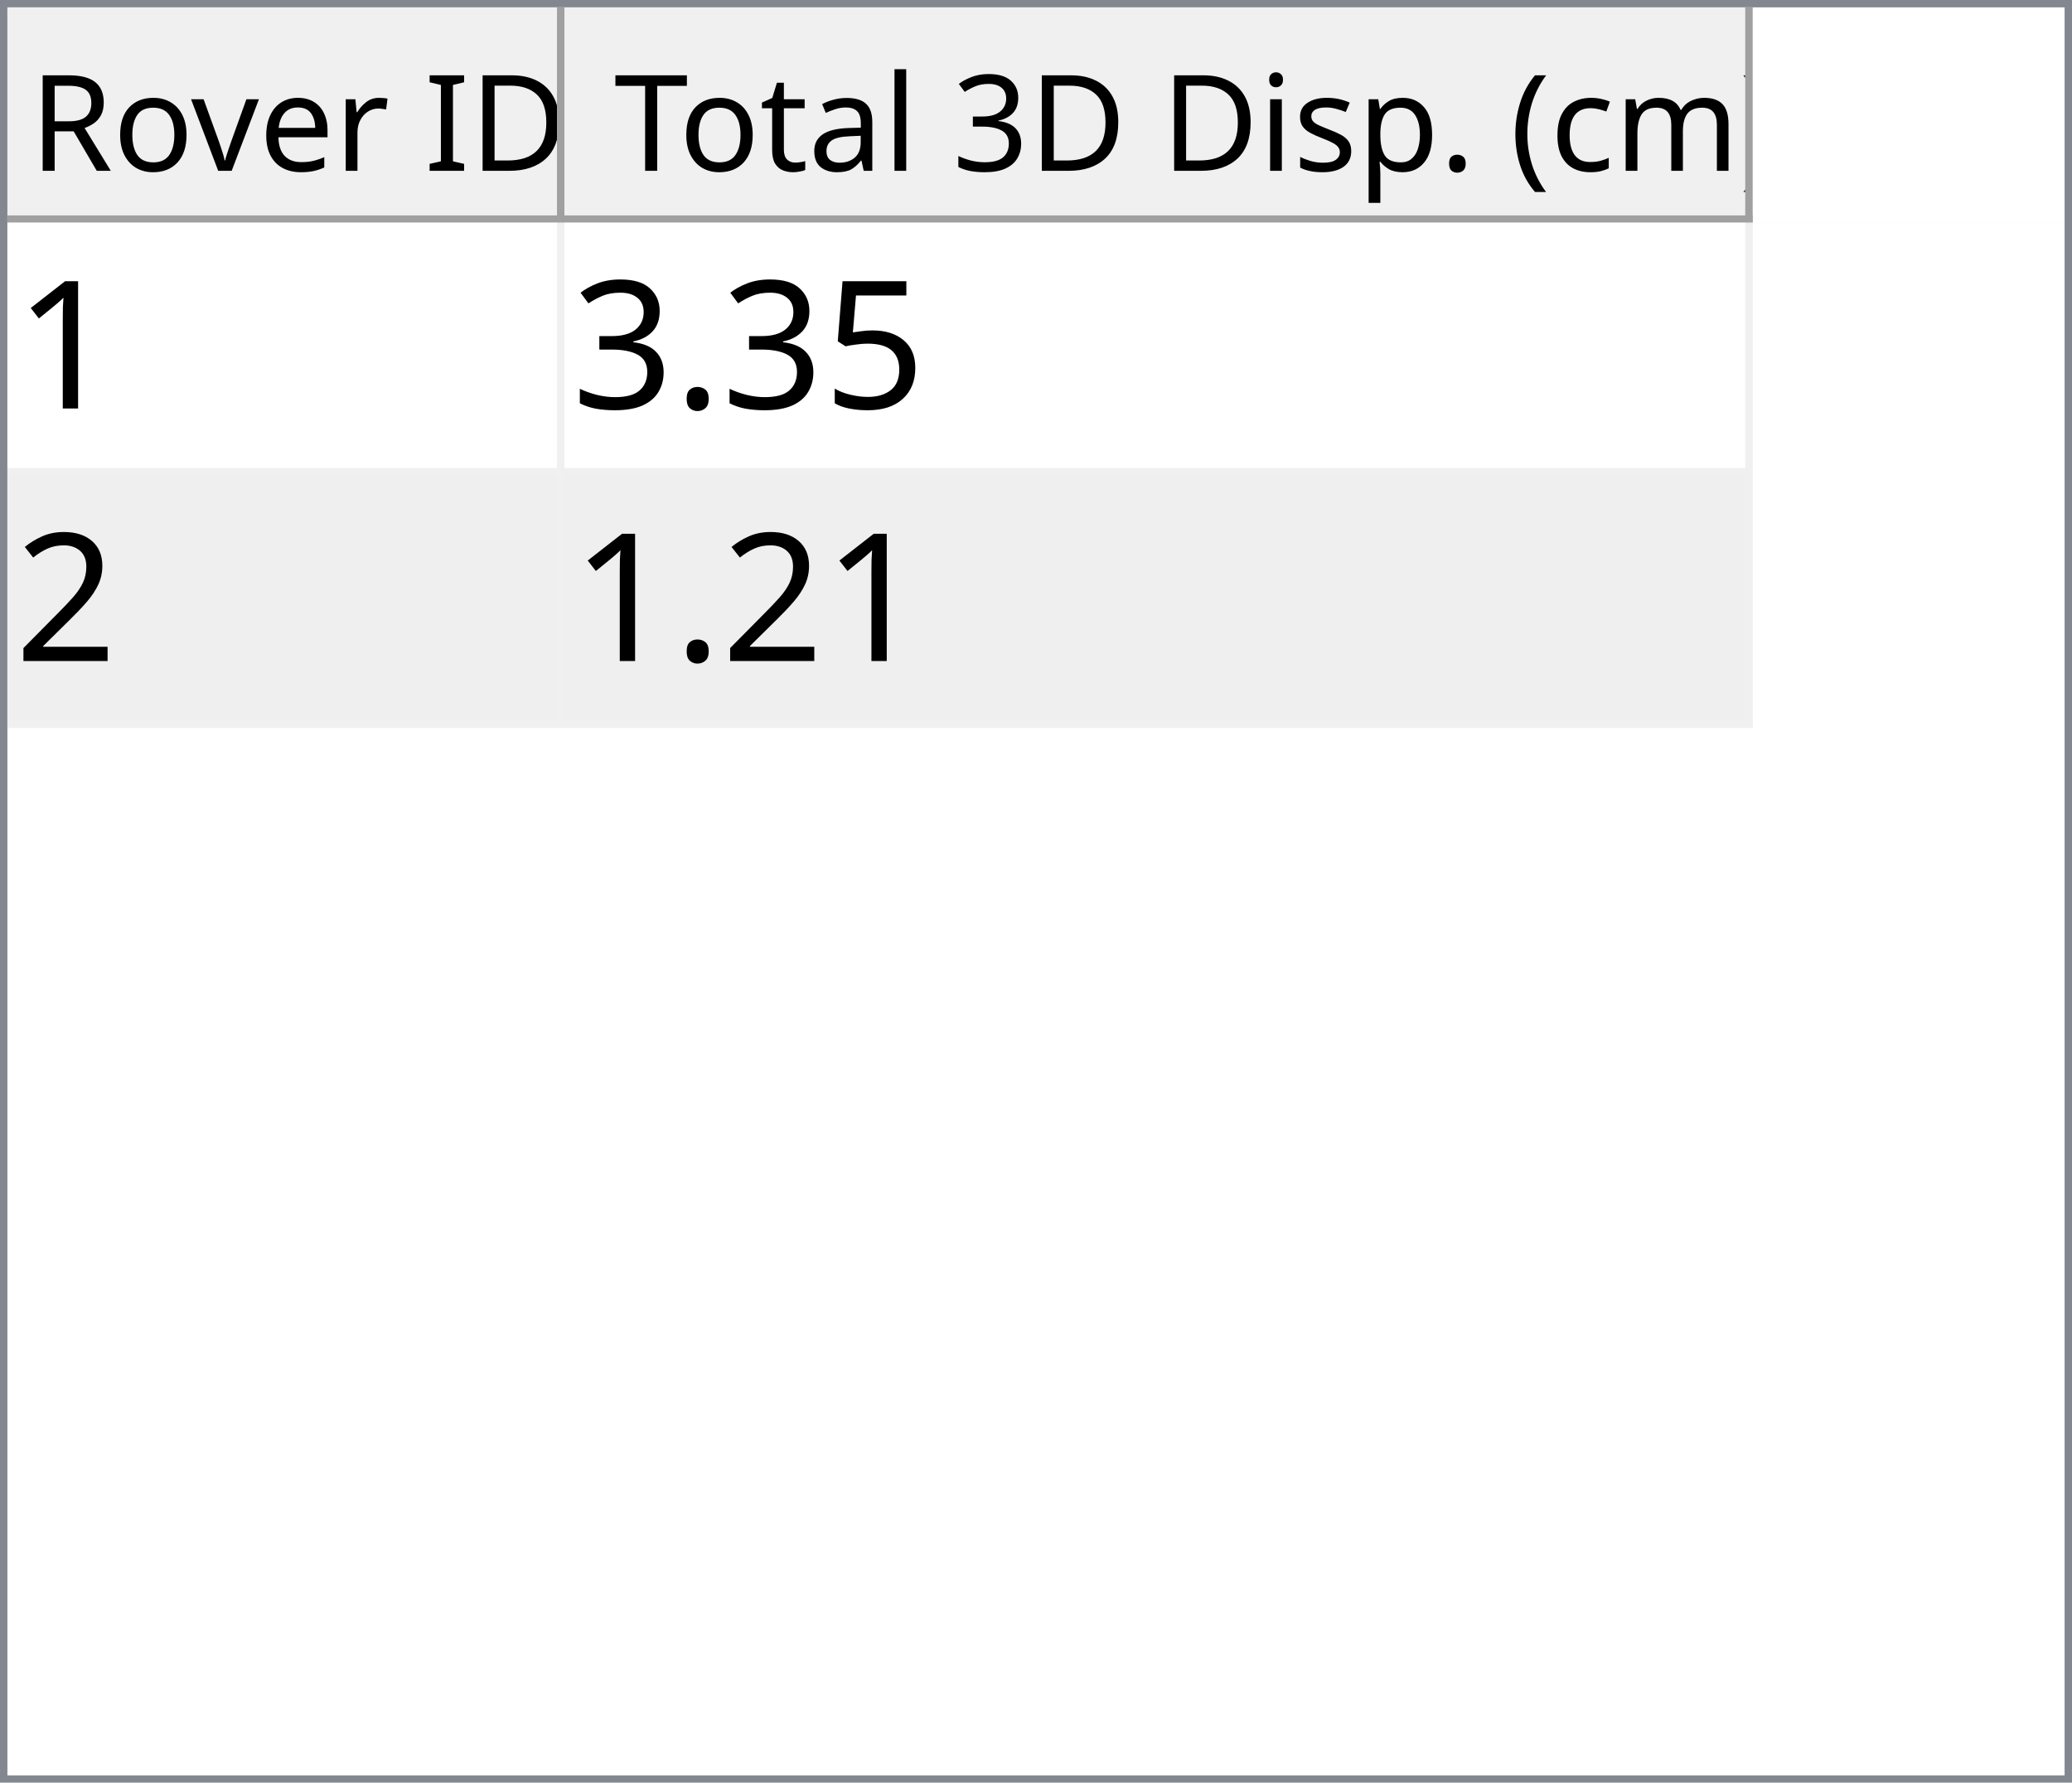
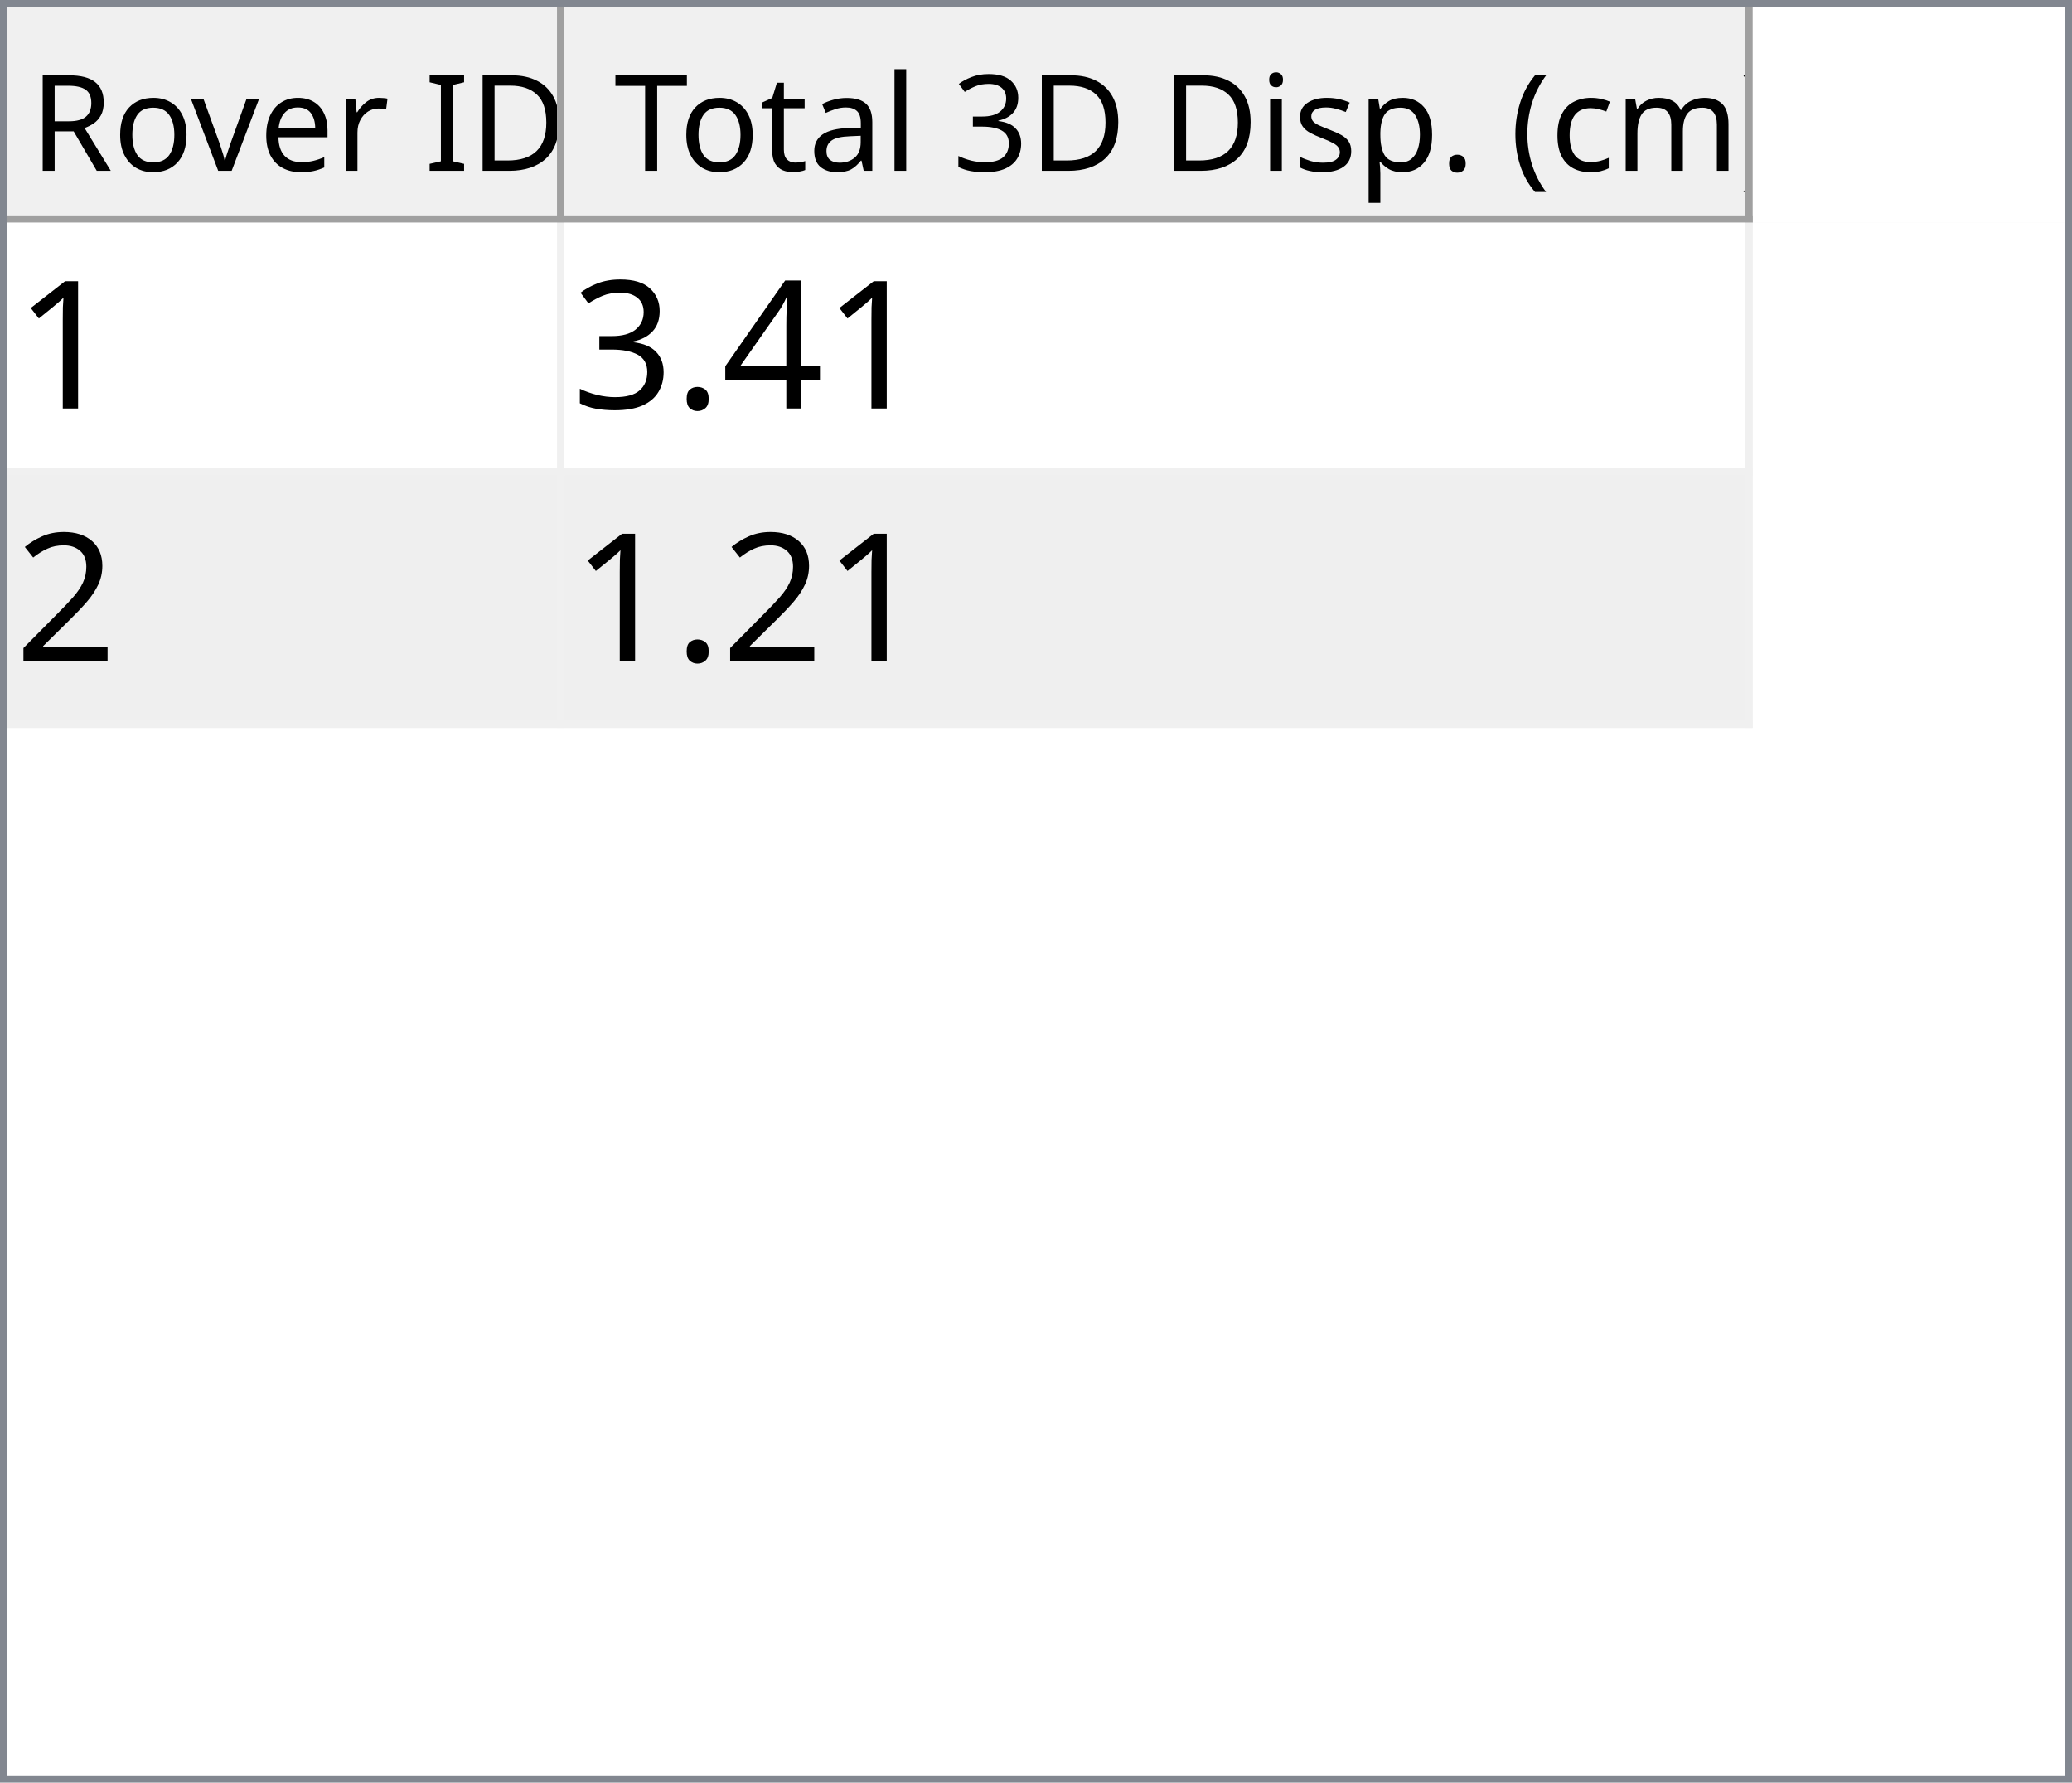
<svg xmlns="http://www.w3.org/2000/svg" style="fill-opacity:1; color-rendering:auto; color-interpolation:auto; text-rendering:auto; stroke:black; stroke-linecap:square; stroke-miterlimit:10; shape-rendering:auto; stroke-opacity:1; fill:black; stroke-dasharray:none; font-weight:normal; stroke-width:1; font-family:'Dialog'; font-style:normal; stroke-linejoin:miter; font-size:12px; stroke-dashoffset:0; image-rendering:auto;" width="279" height="240">
  <defs id="genericDefs" />
  <g>
    <defs id="defs1">
      <clipPath clipPathUnits="userSpaceOnUse" id="clipPath1">
        <path d="M0 0 L279 0 L279 240 L0 240 L0 0 Z" />
      </clipPath>
      <clipPath clipPathUnits="userSpaceOnUse" id="clipPath2">
        <path d="M0 0 L0 240 L279 240 L279 0 Z" />
      </clipPath>
      <clipPath clipPathUnits="userSpaceOnUse" id="clipPath3">
        <path d="M0 0 L0 29 L277 29 L277 0 Z" />
      </clipPath>
      <clipPath clipPathUnits="userSpaceOnUse" id="clipPath4">
        <path d="M0 0 L0 29 L75 29 L75 0 Z" />
      </clipPath>
      <clipPath clipPathUnits="userSpaceOnUse" id="clipPath5">
        <path d="M1 1 L1 28 L74 28 L74 1 Z" />
      </clipPath>
      <clipPath clipPathUnits="userSpaceOnUse" id="clipPath6">
        <path d="M0 0 L0 27 L73 27 L73 0 Z" />
      </clipPath>
      <clipPath clipPathUnits="userSpaceOnUse" id="clipPath7">
        <path d="M-0.5 -0.5 L-0.5 28.5 L74.5 28.5 L74.5 -0.5 Z" />
      </clipPath>
      <clipPath clipPathUnits="userSpaceOnUse" id="clipPath8">
        <path d="M0 0 L0 29 L160 29 L160 0 Z" />
      </clipPath>
      <clipPath clipPathUnits="userSpaceOnUse" id="clipPath9">
        <path d="M1 1 L1 28 L159 28 L159 1 Z" />
      </clipPath>
      <clipPath clipPathUnits="userSpaceOnUse" id="clipPath10">
        <path d="M0 0 L0 27 L158 27 L158 0 Z" />
      </clipPath>
      <clipPath clipPathUnits="userSpaceOnUse" id="clipPath11">
        <path d="M-0.5 -0.5 L-0.5 28.5 L159.5 28.5 L159.5 -0.5 Z" />
      </clipPath>
      <clipPath clipPathUnits="userSpaceOnUse" id="clipPath12">
        <path d="M0 0 L0 209 L277 209 L277 0 Z" />
      </clipPath>
      <clipPath clipPathUnits="userSpaceOnUse" id="clipPath13">
        <path d="M0 0 L0 68 L235 68 L235 0 Z" />
      </clipPath>
      <clipPath clipPathUnits="userSpaceOnUse" id="clipPath14">
        <path d="M-0.5 -0.5 L-0.5 67.5 L234.5 67.5 L234.5 -0.5 Z" />
      </clipPath>
      <clipPath clipPathUnits="userSpaceOnUse" id="clipPath15">
        <path d="M0 0 L0 33 L74 33 L74 0 Z" />
      </clipPath>
      <clipPath clipPathUnits="userSpaceOnUse" id="clipPath16">
        <path d="M0 0 L0 33 L159 33 L159 0 Z" />
      </clipPath>
      <font horiz-adv-x="64.551" id="font1">
        <font-face ascent="107.91" descent="25.098" units-per-em="100" style="font-style:normal; font-family:Segoe UI; font-weight:normal;" />
        <missing-glyph horiz-adv-x="64.551" d="M8.109 0 L8.109 68.266 L56.453 68.266 L56.453 0 L8.109 0 ZM15.328 7.234 L49.219 7.234 L49.219 61.031 L15.328 61.031 L15.328 7.234 Z" />
        <glyph unicode="D" horiz-adv-x="70.117" d="M9.188 0 L9.188 70.016 L28.516 70.016 Q65.531 70.016 65.531 35.891 Q65.531 19.672 55.25 9.836 Q44.969 0 27.734 0 L9.188 0 ZM17.391 62.594 L17.391 7.422 L27.828 7.422 Q41.609 7.422 49.273 14.797 Q56.938 22.172 56.938 35.688 Q56.938 62.594 28.328 62.594 L17.391 62.594 Z" />
        <glyph unicode="I" horiz-adv-x="26.611" d="M17.391 0 L9.188 0 L9.188 70.016 L17.391 70.016 L17.391 0 Z" />
        <glyph unicode=" " horiz-adv-x="27.393" d="" />
        <glyph unicode="r" horiz-adv-x="34.766" d="M34.188 41.891 Q32.078 43.5 28.125 43.5 Q23 43.5 19.555 38.672 Q16.109 33.844 16.109 25.484 L16.109 0 L8.109 0 L8.109 50 L16.109 50 L16.109 39.703 L16.312 39.703 Q18.016 44.969 21.531 47.922 Q25.047 50.875 29.391 50.875 Q32.516 50.875 34.188 50.203 L34.188 41.891 Z" />
        <glyph unicode="e" horiz-adv-x="52.295" d="M48.297 23 L12.984 23 Q13.188 14.656 17.484 10.109 Q21.781 5.562 29.297 5.562 Q37.75 5.562 44.828 11.141 L44.828 3.609 Q38.234 -1.172 27.391 -1.172 Q16.797 -1.172 10.742 5.641 Q4.688 12.453 4.688 24.812 Q4.688 36.469 11.305 43.82 Q17.922 51.172 27.734 51.172 Q37.547 51.172 42.922 44.828 Q48.297 38.484 48.297 27.203 L48.297 23 ZM40.094 29.781 Q40.047 36.719 36.75 40.578 Q33.453 44.438 27.594 44.438 Q21.922 44.438 17.969 40.383 Q14.016 36.328 13.094 29.781 L40.094 29.781 Z" />
        <glyph unicode="v" horiz-adv-x="47.9" d="M47.406 50 L27.484 0 L19.625 0 L0.688 50 L9.469 50 L22.172 13.672 Q23.578 9.672 23.922 6.688 L24.125 6.688 Q24.609 10.453 25.688 13.484 L38.969 50 L47.406 50 Z" />
        <glyph unicode="o" horiz-adv-x="58.594" d="M29 -1.172 Q17.922 -1.172 11.305 5.836 Q4.688 12.844 4.688 24.422 Q4.688 37.016 11.57 44.094 Q18.453 51.172 30.172 51.172 Q41.359 51.172 47.633 44.289 Q53.906 37.406 53.906 25.203 Q53.906 13.234 47.141 6.031 Q40.375 -1.172 29 -1.172 ZM29.594 44.438 Q21.875 44.438 17.383 39.188 Q12.891 33.938 12.891 24.703 Q12.891 15.828 17.43 10.695 Q21.969 5.562 29.594 5.562 Q37.359 5.562 41.531 10.594 Q45.703 15.625 45.703 24.906 Q45.703 34.281 41.531 39.359 Q37.359 44.438 29.594 44.438 Z" />
        <glyph unicode="R" horiz-adv-x="59.814" d="M59.375 0 L49.609 0 L37.891 19.625 Q36.281 22.359 34.766 24.289 Q33.25 26.219 31.664 27.438 Q30.078 28.656 28.25 29.219 Q26.422 29.781 24.125 29.781 L17.391 29.781 L17.391 0 L9.188 0 L9.188 70.016 L30.078 70.016 Q34.672 70.016 38.555 68.867 Q42.438 67.719 45.289 65.375 Q48.141 63.031 49.758 59.547 Q51.375 56.062 51.375 51.375 Q51.375 47.703 50.273 44.656 Q49.172 41.609 47.148 39.211 Q45.125 36.812 42.266 35.133 Q39.406 33.453 35.844 32.516 L35.844 32.328 Q37.594 31.547 38.891 30.547 Q40.188 29.547 41.359 28.18 Q42.531 26.812 43.68 25.078 Q44.828 23.344 46.234 21.047 L59.375 0 ZM17.391 62.594 L17.391 37.203 L28.516 37.203 Q31.594 37.203 34.203 38.133 Q36.812 39.062 38.719 40.797 Q40.625 42.531 41.703 45.047 Q42.781 47.562 42.781 50.688 Q42.781 56.297 39.141 59.445 Q35.5 62.594 28.609 62.594 L17.391 62.594 Z" />
        <glyph unicode=")" horiz-adv-x="30.176" d="M8.297 -15.922 L1.172 -15.922 Q16.406 2.344 16.406 26.812 Q16.406 51.469 1.078 70.016 L8.297 70.016 Q23.531 52.156 23.531 26.703 Q23.531 1.375 8.297 -15.922 Z" />
        <glyph unicode="m" horiz-adv-x="86.133" d="M79.109 0 L71.094 0 L71.094 28.719 Q71.094 37.016 68.531 40.727 Q65.969 44.438 59.906 44.438 Q54.781 44.438 51.195 39.75 Q47.609 35.062 47.609 28.516 L47.609 0 L39.594 0 L39.594 29.688 Q39.594 44.438 28.219 44.438 Q22.953 44.438 19.531 40.016 Q16.109 35.594 16.109 28.516 L16.109 0 L8.109 0 L8.109 50 L16.109 50 L16.109 42.094 L16.312 42.094 Q21.625 51.172 31.844 51.172 Q36.969 51.172 40.773 48.312 Q44.578 45.453 46 40.828 Q51.562 51.172 62.594 51.172 Q79.109 51.172 79.109 30.812 L79.109 0 Z" />
        <glyph unicode="c" horiz-adv-x="46.191" d="M42.188 2.297 Q36.422 -1.172 28.516 -1.172 Q17.828 -1.172 11.258 5.789 Q4.688 12.75 4.688 23.828 Q4.688 36.188 11.766 43.68 Q18.844 51.172 30.672 51.172 Q37.25 51.172 42.281 48.734 L42.281 40.531 Q36.719 44.438 30.375 44.438 Q22.703 44.438 17.797 38.945 Q12.891 33.453 12.891 24.516 Q12.891 15.719 17.508 10.641 Q22.125 5.562 29.891 5.562 Q36.422 5.562 42.188 9.906 L42.188 2.297 Z" />
        <glyph unicode="(" horiz-adv-x="30.176" d="M29.109 -15.922 L21.969 -15.922 Q6.844 1.375 6.844 26.703 Q6.844 52.156 21.969 70.016 L29.203 70.016 Q13.875 51.469 13.875 26.812 Q13.875 2.344 29.109 -15.922 Z" />
        <glyph unicode="." horiz-adv-x="21.68" d="M10.891 -1.078 Q8.641 -1.078 7.055 0.539 Q5.469 2.156 5.469 4.391 Q5.469 6.641 7.055 8.273 Q8.641 9.906 10.891 9.906 Q13.188 9.906 14.797 8.273 Q16.406 6.641 16.406 4.391 Q16.406 2.156 14.797 0.539 Q13.188 -1.078 10.891 -1.078 Z" />
        <glyph unicode="p" horiz-adv-x="58.789" d="M16.312 7.234 L16.109 7.234 L16.109 -23 L8.109 -23 L8.109 50 L16.109 50 L16.109 41.219 L16.312 41.219 Q22.219 51.172 33.594 51.172 Q43.266 51.172 48.688 44.461 Q54.109 37.75 54.109 26.469 Q54.109 13.922 48 6.375 Q41.891 -1.172 31.297 -1.172 Q21.578 -1.172 16.312 7.234 ZM16.109 27.391 L16.109 20.406 Q16.109 14.203 20.141 9.883 Q24.172 5.562 30.375 5.562 Q37.641 5.562 41.773 11.133 Q45.906 16.703 45.906 26.609 Q45.906 34.969 42.047 39.703 Q38.188 44.438 31.594 44.438 Q24.609 44.438 20.359 39.578 Q16.109 34.719 16.109 27.391 Z" />
        <glyph unicode="s" horiz-adv-x="42.432" d="M5.078 1.812 L5.078 10.406 Q11.625 5.562 19.484 5.562 Q30.031 5.562 30.031 12.594 Q30.031 14.594 29.125 15.992 Q28.219 17.391 26.68 18.461 Q25.141 19.531 23.07 20.383 Q21 21.234 18.609 22.172 Q15.281 23.484 12.766 24.828 Q10.25 26.172 8.57 27.859 Q6.891 29.547 6.031 31.695 Q5.172 33.844 5.172 36.719 Q5.172 40.234 6.789 42.945 Q8.406 45.656 11.086 47.484 Q13.766 49.312 17.211 50.242 Q20.656 51.172 24.312 51.172 Q30.812 51.172 35.938 48.922 L35.938 40.828 Q30.422 44.438 23.25 44.438 Q21 44.438 19.195 43.922 Q17.391 43.406 16.094 42.477 Q14.797 41.547 14.086 40.258 Q13.375 38.969 13.375 37.406 Q13.375 35.453 14.086 34.133 Q14.797 32.812 16.164 31.789 Q17.531 30.766 19.484 29.938 Q21.438 29.109 23.922 28.125 Q27.25 26.859 29.883 25.516 Q32.516 24.172 34.375 22.484 Q36.234 20.797 37.234 18.602 Q38.234 16.406 38.234 13.375 Q38.234 9.672 36.602 6.938 Q34.969 4.203 32.234 2.398 Q29.5 0.594 25.93 -0.289 Q22.359 -1.172 18.453 -1.172 Q10.75 -1.172 5.078 1.812 Z" />
        <glyph unicode="i" horiz-adv-x="24.219" d="M12.203 62.703 Q10.062 62.703 8.547 64.164 Q7.031 65.625 7.031 67.875 Q7.031 70.125 8.547 71.609 Q10.062 73.094 12.203 73.094 Q14.406 73.094 15.945 71.609 Q17.484 70.125 17.484 67.875 Q17.484 65.719 15.945 64.211 Q14.406 62.703 12.203 62.703 ZM16.109 0 L8.109 0 L8.109 50 L16.109 50 L16.109 0 Z" />
        <glyph unicode="3" horiz-adv-x="53.906" d="M46.531 19.828 Q46.531 15.094 44.75 11.211 Q42.969 7.328 39.719 4.57 Q36.469 1.812 31.93 0.297 Q27.391 -1.219 21.922 -1.219 Q11.922 -1.219 6 2.594 L6 11.188 Q13.094 5.609 22.219 5.609 Q25.875 5.609 28.828 6.539 Q31.781 7.469 33.906 9.227 Q36.031 10.984 37.18 13.477 Q38.328 15.969 38.328 19.094 Q38.328 32.812 18.797 32.812 L12.984 32.812 L12.984 39.594 L18.5 39.594 Q35.797 39.594 35.797 52.484 Q35.797 64.406 22.609 64.406 Q15.188 64.406 8.688 59.422 L8.688 67.188 Q15.375 71.188 24.609 71.188 Q29 71.188 32.57 69.969 Q36.141 68.75 38.68 66.555 Q41.219 64.359 42.609 61.281 Q44 58.203 44 54.5 Q44 40.672 30.031 36.719 L30.031 36.531 Q33.594 36.141 36.625 34.797 Q39.656 33.453 41.852 31.305 Q44.047 29.156 45.289 26.25 Q46.531 23.344 46.531 19.828 Z" />
        <glyph unicode="l" horiz-adv-x="24.219" d="M16.109 0 L8.109 0 L8.109 74.031 L16.109 74.031 L16.109 0 Z" />
        <glyph unicode="a" horiz-adv-x="50.879" d="M43.891 0 L35.891 0 L35.891 7.812 L35.688 7.812 Q30.469 -1.172 20.312 -1.172 Q12.844 -1.172 8.617 2.781 Q4.391 6.734 4.391 13.281 Q4.391 27.297 20.906 29.594 L35.891 31.688 Q35.891 44.438 25.594 44.438 Q16.547 44.438 9.281 38.281 L9.281 46.484 Q16.656 51.172 26.266 51.172 Q43.891 51.172 43.891 32.516 L43.891 0 ZM35.891 25.297 L23.828 23.641 Q18.266 22.859 15.43 20.875 Q12.594 18.891 12.594 13.875 Q12.594 10.203 15.211 7.883 Q17.828 5.562 22.172 5.562 Q28.125 5.562 32.008 9.742 Q35.891 13.922 35.891 20.312 L35.891 25.297 Z" />
        <glyph unicode="t" horiz-adv-x="33.887" d="M31.297 0.484 Q28.469 -1.078 23.828 -1.078 Q10.688 -1.078 10.688 13.578 L10.688 43.172 L2.094 43.172 L2.094 50 L10.688 50 L10.688 62.203 L18.703 64.797 L18.703 50 L31.297 50 L31.297 43.172 L18.703 43.172 L18.703 14.984 Q18.703 9.969 20.414 7.82 Q22.125 5.672 26.078 5.672 Q29.109 5.672 31.297 7.328 L31.297 0.484 Z" />
        <glyph unicode="T" horiz-adv-x="52.393" d="M50.594 62.594 L30.375 62.594 L30.375 0 L22.172 0 L22.172 62.594 L2 62.594 L2 70.016 L50.594 70.016 L50.594 62.594 Z" />
      </font>
      <font horiz-adv-x="75.0" id="font2">
        <font-face ascent="100.537" descent="21.973" units-per-em="100" style="font-style:normal; font-family:sans-serif; font-weight:normal;" />
        <missing-glyph horiz-adv-x="75.0" d="M12.5 0 L12.5 62.5 L62.5 62.5 L62.5 0 L12.5 0 ZM14.062 1.562 L60.938 1.562 L60.938 60.938 L14.062 60.938 L14.062 1.562 Z" />
        <glyph unicode="1" horiz-adv-x="55.615" d="M37.25 0 L28.469 0 L28.469 56 Q25.297 52.984 20.141 49.953 Q14.984 46.922 10.891 45.406 L10.891 53.906 Q18.266 57.375 23.781 62.305 Q29.297 67.234 31.594 71.875 L37.25 71.875 L37.25 0 Z" />
-         <glyph unicode="5" horiz-adv-x="55.615" d="M4.156 18.75 L13.375 19.531 Q14.406 12.797 18.141 9.398 Q21.875 6 27.156 6 Q33.5 6 37.891 10.789 Q42.281 15.578 42.281 23.484 Q42.281 31 38.062 35.352 Q33.844 39.703 27 39.703 Q22.75 39.703 19.336 37.773 Q15.922 35.844 13.969 32.766 L5.719 33.844 L12.641 70.609 L48.25 70.609 L48.25 62.203 L19.672 62.203 L15.828 42.969 Q22.266 47.469 29.344 47.469 Q38.719 47.469 45.164 40.969 Q51.609 34.469 51.609 24.266 Q51.609 14.547 45.953 7.469 Q39.062 -1.219 27.156 -1.219 Q17.391 -1.219 11.211 4.25 Q5.031 9.719 4.156 18.75 Z" />
+         <glyph unicode="4" horiz-adv-x="55.615" d="M32.328 0 L32.328 17.141 L1.266 17.141 L1.266 25.203 L33.938 71.578 L41.109 71.578 L41.109 25.203 L50.781 25.203 L50.781 17.141 L41.109 17.141 L41.109 0 L32.328 0 ZM32.328 25.203 L32.328 57.469 L9.906 25.203 L32.328 25.203 Z" />
        <glyph unicode="." horiz-adv-x="27.783" d="M9.078 0 L9.078 10.016 L19.094 10.016 L19.094 0 L9.078 0 Z" />
        <glyph unicode="3" horiz-adv-x="55.615" d="M4.203 18.891 L12.984 20.062 Q14.5 12.594 18.141 9.297 Q21.781 6 27 6 Q33.203 6 37.477 10.297 Q41.75 14.594 41.75 20.953 Q41.75 27 37.797 30.93 Q33.844 34.859 27.734 34.859 Q25.25 34.859 21.531 33.891 L22.516 41.609 Q23.391 41.5 23.922 41.5 Q29.547 41.5 34.039 44.43 Q38.531 47.359 38.531 53.469 Q38.531 58.297 35.258 61.477 Q31.984 64.656 26.812 64.656 Q21.688 64.656 18.266 61.43 Q14.844 58.203 13.875 51.766 L5.078 53.328 Q6.688 62.156 12.398 67.016 Q18.109 71.875 26.609 71.875 Q32.469 71.875 37.398 69.359 Q42.328 66.844 44.945 62.5 Q47.562 58.156 47.562 53.266 Q47.562 48.641 45.07 44.828 Q42.578 41.016 37.703 38.766 Q44.047 37.312 47.562 32.695 Q51.078 28.078 51.078 21.141 Q51.078 11.766 44.242 5.25 Q37.406 -1.266 26.953 -1.266 Q17.531 -1.266 11.305 4.352 Q5.078 9.969 4.203 18.891 Z" />
        <glyph unicode="2" horiz-adv-x="55.615" d="M50.344 8.453 L50.344 0 L3.031 0 Q2.938 3.172 4.047 6.109 Q5.859 10.938 9.836 15.625 Q13.812 20.312 21.344 26.469 Q33.016 36.031 37.117 41.625 Q41.219 47.219 41.219 52.203 Q41.219 57.422 37.477 61.008 Q33.734 64.594 27.734 64.594 Q21.391 64.594 17.578 60.789 Q13.766 56.984 13.719 50.25 L4.688 51.172 Q5.609 61.281 11.664 66.578 Q17.719 71.875 27.938 71.875 Q38.234 71.875 44.242 66.164 Q50.25 60.453 50.25 52 Q50.25 47.703 48.492 43.555 Q46.734 39.406 42.656 34.812 Q38.578 30.219 29.109 22.219 Q21.188 15.578 18.945 13.211 Q16.703 10.844 15.234 8.453 L50.344 8.453 Z" />
      </font>
    </defs>
    <g style="fill:white; stroke:white;">
      <rect x="0" y="0" width="279" style="clip-path:url(#clipPath1); stroke:none;" height="240" />
    </g>
    <g style="fill:white; text-rendering:optimizeSpeed; color-rendering:optimizeSpeed; image-rendering:optimizeSpeed; shape-rendering:crispEdges; stroke:white; color-interpolation:sRGB;">
      <rect x="0" width="279" height="240" y="0" style="stroke:none;" />
      <path style="stroke:none;" d="M0 240 L279 240 L279 0 L0 0 Z" />
    </g>
    <g style="fill:rgb(240,240,240); font-size:18px; font-family:'Segoe UI'; stroke:rgb(240,240,240);">
      <rect x="0" y="0" width="279" style="clip-path:url(#clipPath2); stroke:none;" height="240" />
    </g>
    <g style="fill:rgb(130,135,144); font-size:18px; font-family:'Segoe UI'; stroke:rgb(130,135,144);">
      <path d="M0 0 L279 0 L279 240 L0 240 L0 0 ZM1 1 L278 1 L278 239 L1 239 L1 1 Z" style="fill-rule:evenodd; clip-path:url(#clipPath2); stroke:none;" />
    </g>
    <g style="fill:white; font-size:18px; font-family:'Segoe UI'; stroke:white;" transform="translate(1,1)">
      <rect x="0" y="0" width="277" style="clip-path:url(#clipPath3); stroke:none;" height="29" />
    </g>
    <g style="fill:rgb(240,240,240); font-size:18px; font-family:'Segoe UI'; stroke:rgb(240,240,240);" transform="translate(1,1)">
      <rect x="0" y="0" width="75" style="clip-path:url(#clipPath4); stroke:none;" height="29" />
    </g>
    <g style="font-family:'Segoe UI'; font-size:18px;" transform="translate(2,2)">
      <text x="2" xml:space="preserve" y="21" style="clip-path:url(#clipPath6); stroke:none;">Rover ID</text>
    </g>
    <g transform="translate(1.5,1.5)" style="fill:rgb(160,160,160); font-size:18px; font-family:'Segoe UI'; stroke:rgb(160,160,160); stroke-linejoin:bevel;">
      <line x1="74" x2="74" y1="0" style="fill:none; clip-path:url(#clipPath7);" y2="28" />
    </g>
    <g transform="matrix(1,0,0,1,1,1) translate(0.5,0.5)" style="fill:rgb(160,160,160); font-size:18px; font-family:'Segoe UI'; stroke:rgb(160,160,160); stroke-linejoin:bevel;">
      <line x1="0" x2="74" y1="28" style="fill:none; clip-path:url(#clipPath7);" y2="28" />
    </g>
    <g style="fill:rgb(240,240,240); font-size:18px; font-family:'Segoe UI'; stroke:rgb(240,240,240);" transform="translate(76,1)">
      <rect x="0" y="0" width="160" style="clip-path:url(#clipPath8); stroke:none;" height="29" />
    </g>
    <g style="font-family:'Segoe UI'; font-size:18px;" transform="translate(77,2)">
      <text x="1" xml:space="preserve" y="21" style="clip-path:url(#clipPath10); stroke:none;"> Total 3D Disp. (cm)</text>
    </g>
    <g transform="translate(76.5,1.5)" style="fill:rgb(160,160,160); font-size:18px; font-family:'Segoe UI'; stroke:rgb(160,160,160); stroke-linejoin:bevel;">
      <line x1="159" x2="159" y1="0" style="fill:none; clip-path:url(#clipPath11);" y2="28" />
    </g>
    <g transform="matrix(1,0,0,1,76,1) translate(0.5,0.5)" style="fill:rgb(160,160,160); font-size:18px; font-family:'Segoe UI'; stroke:rgb(160,160,160); stroke-linejoin:bevel;">
      <line x1="0" x2="159" y1="28" style="fill:none; clip-path:url(#clipPath11);" y2="28" />
    </g>
    <g style="fill:white; font-size:18px; font-family:'Segoe UI'; stroke:white;" transform="translate(1,30)">
      <rect x="0" y="0" width="277" style="clip-path:url(#clipPath12); stroke:none;" height="209" />
    </g>
    <g style="fill:rgb(240,240,240); font-size:24px; font-family:sans-serif; stroke:rgb(240,240,240);" transform="translate(1,30)">
      <rect x="0" y="0" width="235" style="clip-path:url(#clipPath13); stroke:none;" height="68" />
      <line transform="translate(0.5,0.5)" x1="0" x2="234" y1="33" style="clip-path:url(#clipPath14); fill:none; stroke-linejoin:bevel;" y2="33" />
    </g>
    <g transform="matrix(1,0,0,1,1,30) translate(0.5,0.5)" style="fill:rgb(240,240,240); font-size:24px; font-family:sans-serif; stroke:rgb(240,240,240); stroke-linejoin:bevel;">
      <line x1="0" x2="234" y1="67" style="fill:none; clip-path:url(#clipPath14);" y2="67" />
    </g>
    <g transform="matrix(1,0,0,1,1,30) translate(0.5,0.5)" style="fill:rgb(240,240,240); font-size:24px; font-family:sans-serif; stroke:rgb(240,240,240); stroke-linejoin:bevel;">
      <line x1="74" x2="74" y1="0" style="fill:none; clip-path:url(#clipPath14);" y2="67" />
    </g>
    <g transform="matrix(1,0,0,1,1,30) translate(0.5,0.5)" style="fill:rgb(240,240,240); font-size:24px; font-family:sans-serif; stroke:rgb(240,240,240); stroke-linejoin:bevel;">
      <line x1="234" x2="234" y1="0" style="fill:none; clip-path:url(#clipPath14);" y2="67" />
    </g>
    <g style="fill:white; font-size:24px; font-family:sans-serif; stroke:white;" transform="matrix(1,0,0,1,1,30)">
      <rect x="0" y="0" width="74" style="clip-path:url(#clipPath15); stroke:none;" height="33" />
      <text x="1" y="25" style="fill:black; clip-path:url(#clipPath15); stroke:none;" xml:space="preserve">1</text>
    </g>
    <g style="fill:white; font-size:24px; font-family:sans-serif; stroke:white;" transform="matrix(1,0,0,1,1,30) translate(75,0)">
      <rect x="0" y="0" width="159" style="clip-path:url(#clipPath16); stroke:none;" height="33" />
-       <text x="1" y="25" style="fill:black; clip-path:url(#clipPath16); stroke:none;" xml:space="preserve">3.35</text>
+       <text x="1" y="25" style="fill:black; clip-path:url(#clipPath16); stroke:none;" xml:space="preserve">3.41</text>
    </g>
    <g style="fill:rgb(239,239,239); font-size:24px; font-family:sans-serif; stroke:rgb(239,239,239);" transform="matrix(1,0,0,1,1,30) translate(0,34)">
      <rect x="0" y="0" width="74" style="clip-path:url(#clipPath15); stroke:none;" height="33" />
      <text x="1" y="25" style="fill:black; clip-path:url(#clipPath15); stroke:none;" xml:space="preserve">2</text>
    </g>
    <g style="fill:rgb(239,239,239); font-size:24px; font-family:sans-serif; stroke:rgb(239,239,239);" transform="matrix(1,0,0,1,1,30) translate(75,34)">
      <rect x="0" y="0" width="159" style="clip-path:url(#clipPath16); stroke:none;" height="33" />
      <text x="1" y="25" style="fill:black; clip-path:url(#clipPath16); stroke:none;" xml:space="preserve">1.21</text>
    </g>
  </g>
</svg>
